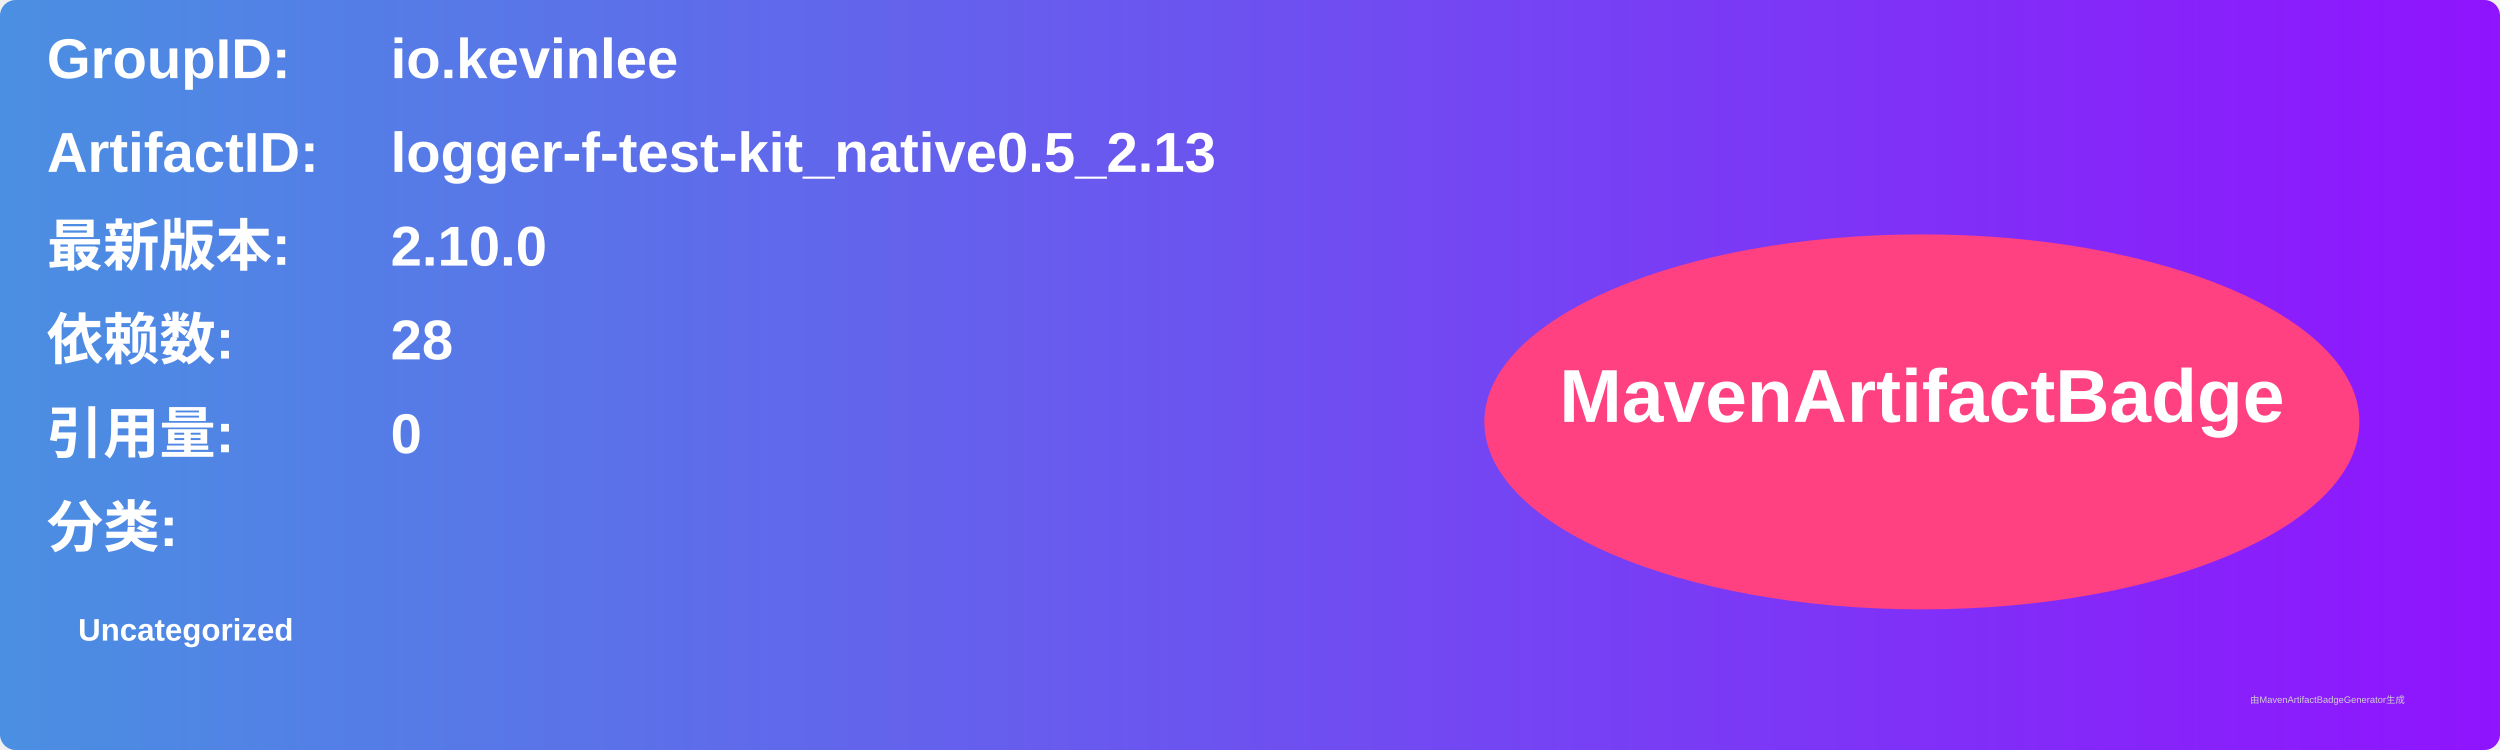
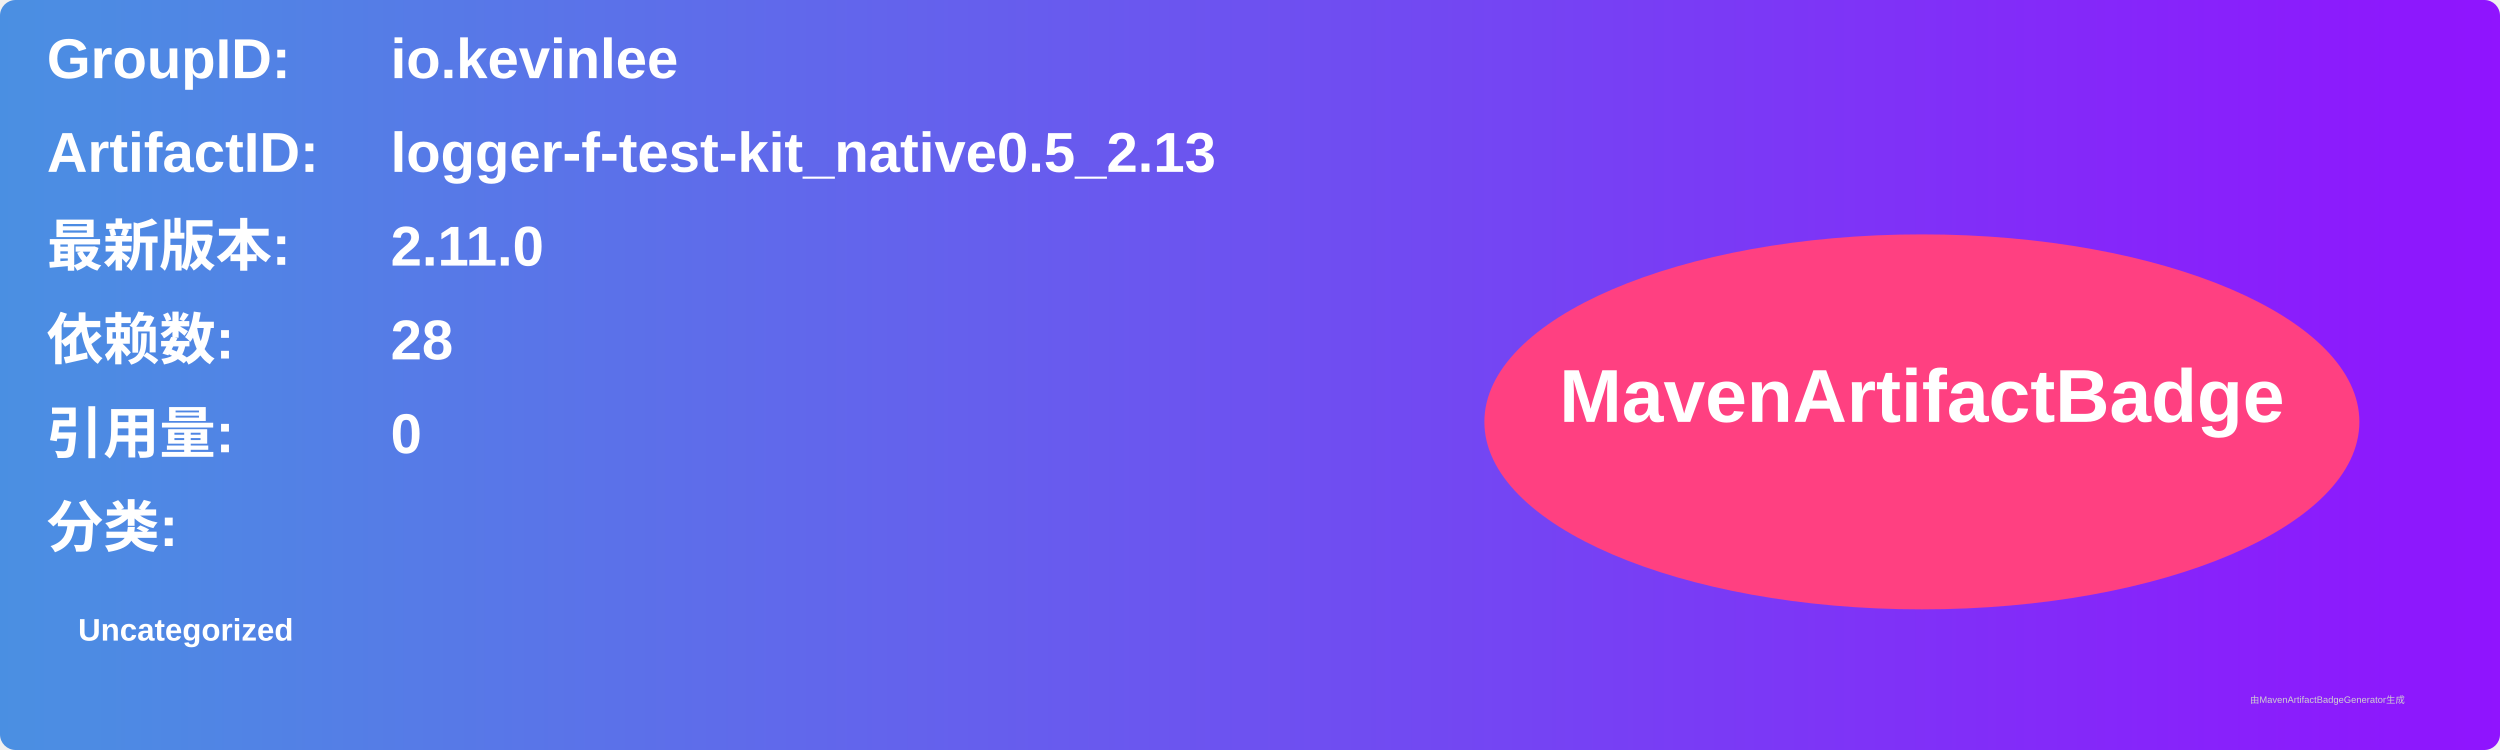
<svg xmlns="http://www.w3.org/2000/svg" width="800" height="240" viewBox="0 0 800 240">
  <linearGradient id="grad" x1="0%" y1="0%" x2="100%" y2="0%">
    <stop offset="0%" stop-color="#4a90e2" />
    <stop offset="100%" stop-color="#9013fe" />
  </linearGradient>
  <rect width="100%" height="100%" rx="5" ry="5" fill="url(#grad)" />
  <g transform="translate(15, 15)">
    <text x="0" y="10" font-family="Arial" font-size="18" fill="white" font-weight="bold" width="260">GroupID:</text>
    <text x="110" y="10" font-family="Arial" font-size="18" fill="white" font-weight="bold" width="460">io.kevinlee</text>
    <text x="0" y="40" font-family="Arial" font-size="18" fill="white" font-weight="bold" width="260">ArtifactID:</text>
    <text x="110" y="40" font-family="Arial" font-size="18" fill="white" font-weight="bold" width="460">logger-f-test-kit_native0.5_2.13</text>
    <text x="0" y="70" font-family="Arial" font-size="18" fill="white" font-weight="bold">最新版本:</text>
    <text x="110" y="70" font-family="Arial" font-size="18" fill="white" font-weight="bold">
-       <tspan font-weight="bold">2.10.0</tspan>
+       <tspan font-weight="bold">2.11.0</tspan>
    </text>
    <text x="0" y="100" font-family="Arial" font-size="18" fill="white" font-weight="bold">依赖数: </text>
    <text x="110" y="100" font-family="Arial" font-size="18" fill="white">
      <tspan font-weight="bold">28</tspan>
    </text>
    <text x="0" y="130" font-family="Arial" font-size="18" fill="white" font-weight="bold">引用量: </text>
    <text x="110" y="130" font-family="Arial" font-size="18" fill="white">
      <tspan font-weight="bold">0</tspan>
    </text>
    <text x="0" y="160" font-family="Arial" font-size="18" fill="white" font-weight="bold">分类:</text>
    <text x="10" y="190" font-family="Arial" font-size="10" fill="white">
      <tspan font-weight="bold">Uncategorized</tspan>
    </text>
    <ellipse cx="600" cy="120" rx="140" ry="60" fill="#ff4081" />
    <text x="600" y="120" text-anchor="middle" font-family="Arial" font-size="24" fill="white" font-weight="bold">MavenArtifactBadge</text>
  </g>
  <text x="720" y="225" font-family="Arial" font-size="3" fill="#d0d0d0">由MavenArtifactBadgeGenerator生成</text>
</svg>
